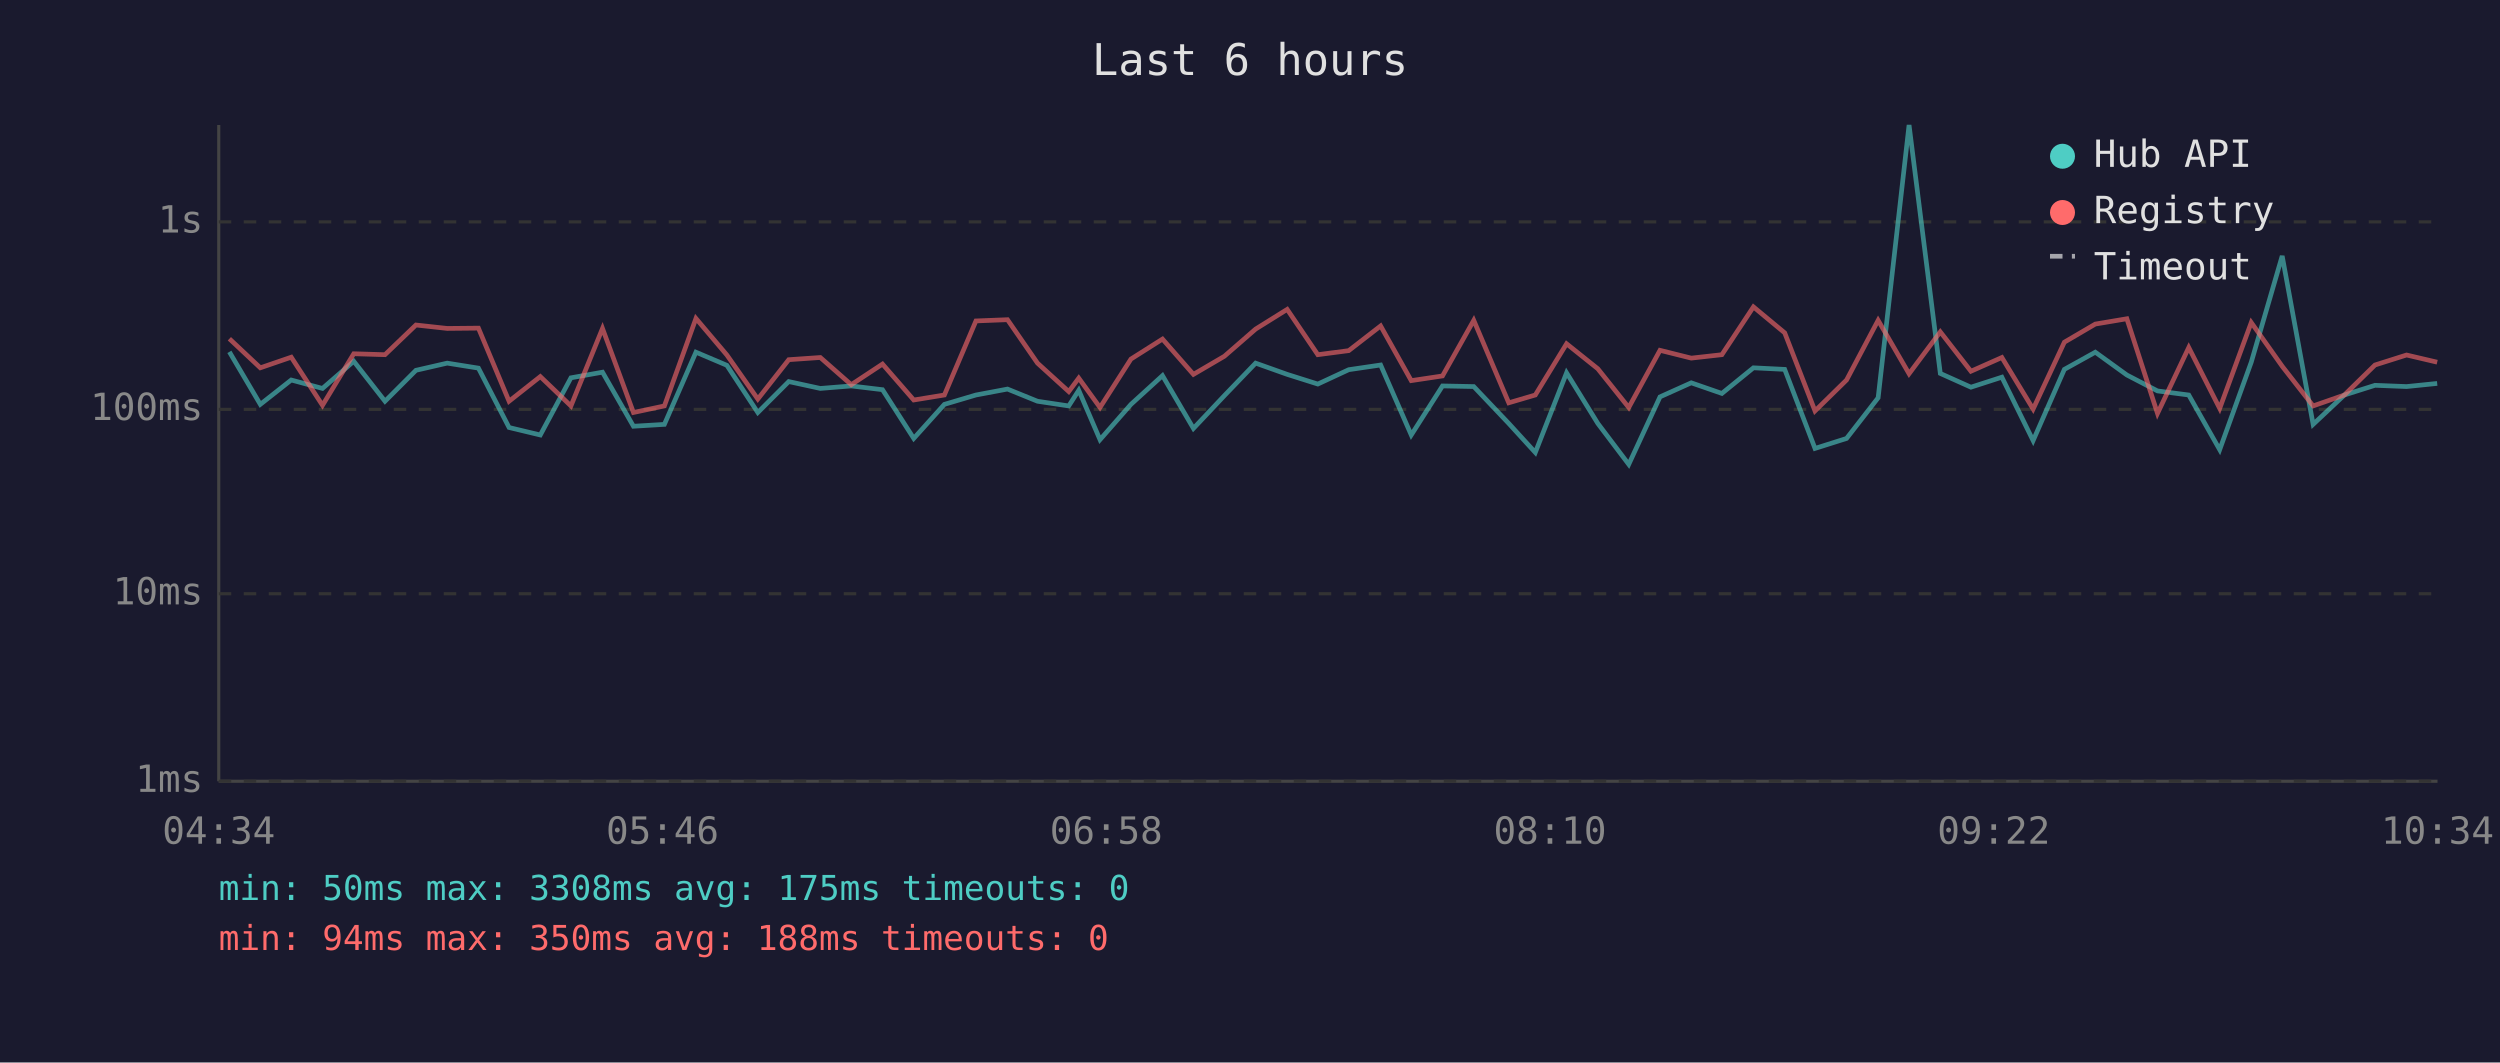
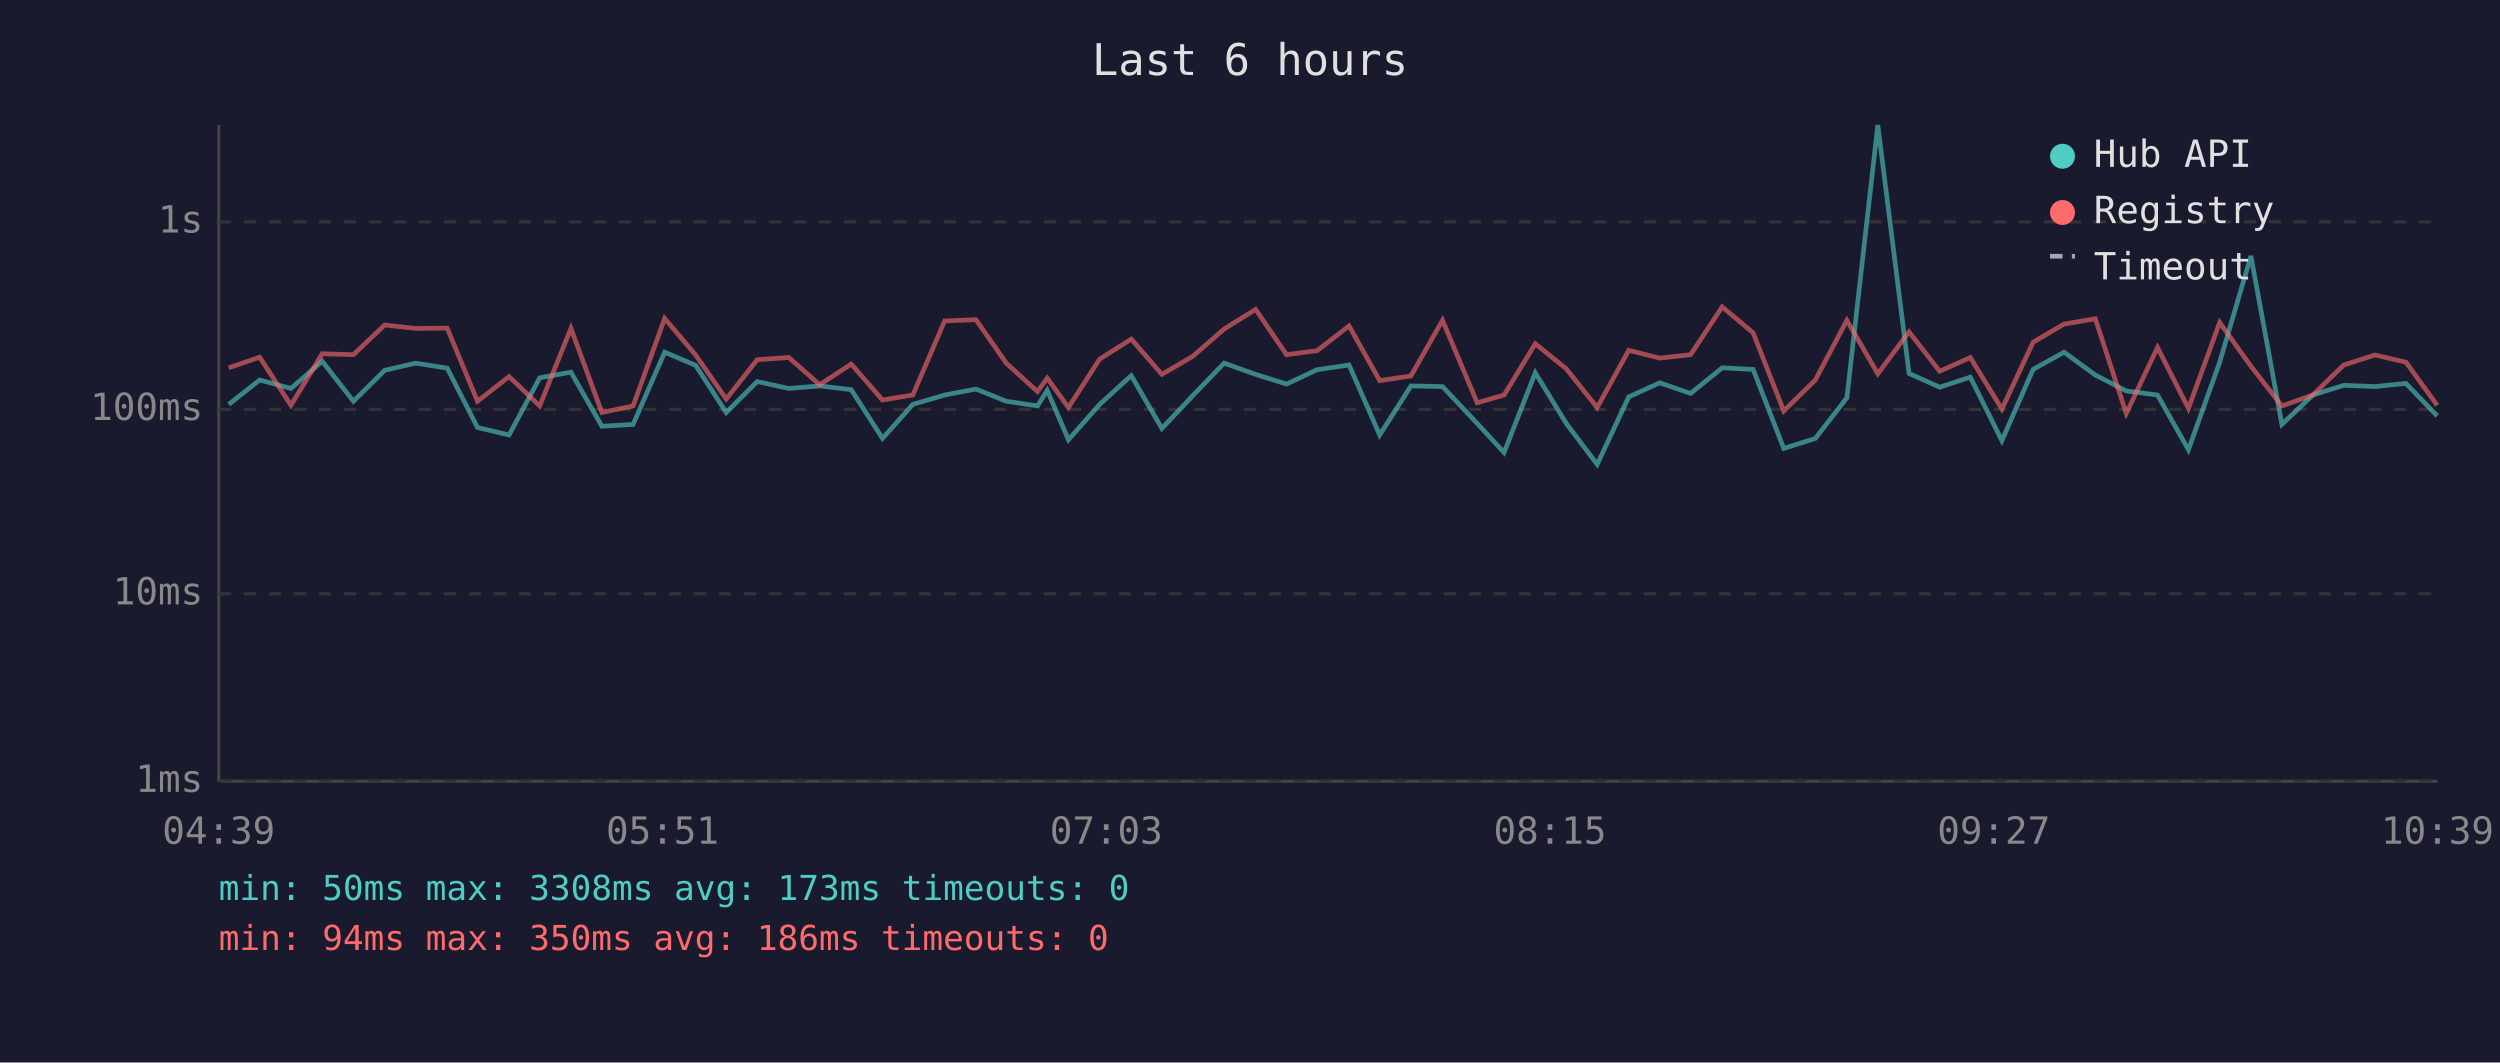
<svg xmlns="http://www.w3.org/2000/svg" viewBox="0 0 800 340" font-family="monospace" font-size="12">
  <rect width="800" height="340" fill="#1a1a2e" />
  <text x="400" y="24" fill="#e0e0e0" font-size="14" text-anchor="middle">Last 6 hours</text>
  <line x1="70" y1="40" x2="70" y2="250" stroke="#444" stroke-width="1" />
  <line x1="70" y1="250" x2="780" y2="250" stroke="#444" stroke-width="1" />
  <line x1="70" y1="250" x2="780" y2="250" stroke="#333" stroke-width="1" stroke-dasharray="4" />
  <text x="65" y="250" fill="#888" text-anchor="end" dominant-baseline="middle">1ms</text>
  <line x1="70" y1="190" x2="780" y2="190" stroke="#333" stroke-width="1" stroke-dasharray="4" />
  <text x="65" y="190" fill="#888" text-anchor="end" dominant-baseline="middle">10ms</text>
  <line x1="70" y1="131" x2="780" y2="131" stroke="#333" stroke-width="1" stroke-dasharray="4" />
  <text x="65" y="131" fill="#888" text-anchor="end" dominant-baseline="middle">100ms</text>
  <line x1="70" y1="71" x2="780" y2="71" stroke="#333" stroke-width="1" stroke-dasharray="4" />
  <text x="65" y="71" fill="#888" text-anchor="end" dominant-baseline="middle">1s</text>
-   <text x="70" y="270" fill="#888" text-anchor="middle">04:34</text>
-   <text x="212" y="270" fill="#888" text-anchor="middle">05:46</text>
-   <text x="354" y="270" fill="#888" text-anchor="middle">06:58</text>
-   <text x="496" y="270" fill="#888" text-anchor="middle">08:10</text>
-   <text x="638" y="270" fill="#888" text-anchor="middle">09:22</text>
-   <text x="780" y="270" fill="#888" text-anchor="middle">10:34</text>
-   <polyline points="73.4,112.6 83.3,129.4 93.2,121.6 103.2,124.3 113.2,115.6 123.2,128.4 133.1,118.5 143.1,116.2 153.1,117.8 162.9,136.8 172.9,139.2 182.7,120.9 192.8,119.1 202.7,136.4 212.6,135.8 222.7,112.7 232.6,116.9 242.5,132.0 252.4,122.1 262.5,124.3 272.4,123.5 282.4,124.7 292.4,140.3 302.2,129.4 312.3,126.4 322.4,124.5 332.0,128.4 342.0,129.9 345.2,124.9 352.0,140.7 361.9,129.4 372.0,120.2 381.9,137.1 391.8,126.6 401.8,116.2 411.9,119.8 421.7,122.9 431.6,118.3 441.8,116.8 451.6,139.2 461.6,123.5 471.6,123.7 482.8,135.5 491.3,144.8 501.3,119.3 511.3,135.5 521.2,148.6 531.2,127.0 541.2,122.5 551.0,125.9 561.1,117.7 571.1,118.2 580.8,143.5 590.9,140.3 601.0,127.3 610.9,40.0 620.9,119.5 630.7,123.9 640.6,120.7 650.6,141.0 660.6,118.2 670.5,112.7 680.6,120.0 690.4,125.1 700.4,126.4 710.3,143.9 720.4,115.9 730.3,81.9 740.2,135.8 750.2,126.4 760.0,123.3 770.1,123.7 779.9,122.7" fill="none" stroke="#4ecdc4" stroke-width="1.5" opacity="0.6" />
-   <polyline points="73.4,108.4 83.3,117.7 93.2,114.3 103.2,129.7 113.2,113.2 123.2,113.5 133.1,104.0 143.1,105.1 153.1,105.0 162.9,128.4 172.9,120.5 182.7,129.9 192.8,105.1 202.7,132.0 212.6,129.9 222.7,101.9 232.6,113.6 242.5,127.7 252.4,115.1 262.5,114.4 272.4,123.1 282.4,116.5 292.4,128.0 302.2,126.4 312.3,102.7 322.4,102.3 332.0,116.2 342.0,125.3 345.2,121.0 352.0,130.4 361.9,114.9 372.0,108.5 381.9,119.8 391.8,114.0 401.8,105.3 411.9,99.0 421.7,113.5 431.6,112.2 441.8,104.3 451.6,121.8 461.6,120.3 471.6,102.5 482.8,128.9 491.3,126.4 501.3,110.0 511.3,118.0 521.2,130.4 531.2,112.1 541.2,114.6 551.0,113.5 561.1,98.2 571.1,106.5 580.8,131.5 590.9,121.6 601.0,102.5 610.9,119.6 620.9,106.2 630.7,118.8 640.6,114.4 650.6,130.9 660.6,109.5 670.5,103.7 680.6,102.0 690.4,132.3 700.4,111.2 710.3,130.7 720.4,103.2 730.3,117.2 740.2,129.9 750.2,126.4 760.0,116.8 770.1,113.6 779.9,115.9" fill="none" stroke="#ff6b6b" stroke-width="1.5" opacity="0.6" />
+   <text x="70" y="270" fill="#888" text-anchor="middle">04:39</text>
+   <text x="212" y="270" fill="#888" text-anchor="middle">05:51</text>
+   <text x="354" y="270" fill="#888" text-anchor="middle">07:03</text>
+   <text x="496" y="270" fill="#888" text-anchor="middle">08:15</text>
+   <text x="638" y="270" fill="#888" text-anchor="middle">09:27</text>
+   <text x="780" y="270" fill="#888" text-anchor="middle">10:39</text>
+   <polyline points="73.2,129.4 83.1,121.6 93.1,124.3 103.1,115.6 113.1,128.4 123.1,118.5 133.0,116.2 143.1,117.8 152.8,136.8 162.9,139.2 172.7,120.9 182.7,119.1 192.6,136.4 202.6,135.8 212.7,112.7 222.6,116.9 232.4,132.0 242.3,122.1 252.4,124.3 262.3,123.5 272.4,124.7 282.4,140.3 292.1,129.4 302.3,126.4 312.3,124.5 322.0,128.4 332.0,129.9 335.1,124.9 341.9,140.7 351.9,129.4 362.0,120.2 371.8,137.1 381.7,126.6 391.7,116.2 401.8,119.8 411.7,122.9 421.5,118.3 431.7,116.8 441.5,139.2 451.5,123.5 461.6,123.7 472.7,135.5 481.3,144.8 491.3,119.3 501.2,135.5 511.1,148.6 521.2,127.0 531.1,122.5 541.0,125.9 551.1,117.7 561.0,118.2 570.8,143.5 580.9,140.3 591.0,127.3 600.9,40.0 610.9,119.5 620.7,123.9 630.5,120.7 640.6,141.0 650.6,118.2 660.5,112.7 670.5,120.0 680.4,125.1 690.4,126.4 700.3,143.9 710.3,115.9 720.3,81.9 730.2,135.8 740.1,126.4 750.0,123.3 760.0,123.7 769.9,122.7 779.9,133.1" fill="none" stroke="#4ecdc4" stroke-width="1.5" opacity="0.6" />
+   <polyline points="73.2,117.7 83.1,114.3 93.1,129.7 103.1,113.2 113.1,113.5 123.1,104.0 133.0,105.1 143.1,105.0 152.8,128.4 162.9,120.5 172.7,129.9 182.7,105.1 192.6,132.0 202.6,129.9 212.7,101.9 222.6,113.6 232.4,127.7 242.3,115.1 252.4,114.4 262.3,123.1 272.4,116.5 282.4,128.0 292.1,126.4 302.3,102.7 312.3,102.3 322.0,116.2 332.0,125.3 335.1,121.0 341.9,130.4 351.9,114.9 362.0,108.5 371.8,119.8 381.7,114.0 391.7,105.3 401.8,99.0 411.7,113.5 421.5,112.2 431.7,104.3 441.5,121.8 451.5,120.3 461.6,102.5 472.7,128.9 481.3,126.4 491.3,110.0 501.2,118.0 511.1,130.4 521.2,112.1 531.1,114.6 541.0,113.5 551.1,98.2 561.0,106.5 570.8,131.5 580.9,121.6 591.0,102.5 600.9,119.6 610.9,106.2 620.7,118.8 630.5,114.4 640.6,130.9 650.6,109.5 660.5,103.7 670.5,102.0 680.4,132.3 690.4,111.2 700.3,130.7 710.3,103.2 720.3,117.2 730.2,129.9 740.1,126.4 750.0,116.8 760.0,113.6 769.9,115.9 779.9,129.7" fill="none" stroke="#ff6b6b" stroke-width="1.5" opacity="0.6" />
  <circle cx="660" cy="50" r="4" fill="#4ecdc4" />
  <text x="670" y="50" fill="#e0e0e0" dominant-baseline="middle">Hub API</text>
  <circle cx="660" cy="68" r="4" fill="#ff6b6b" />
  <text x="670" y="68" fill="#e0e0e0" dominant-baseline="middle">Registry</text>
  <line x1="656" y1="82" x2="664" y2="82" stroke="#e0e0e0" stroke-width="1.5" stroke-dasharray="4,3" opacity="0.7" />
  <text x="670" y="86" fill="#e0e0e0" dominant-baseline="middle">Timeout</text>
-   <text x="70" y="288" fill="#4ecdc4" font-size="11">min: 50ms  max: 3308ms  avg: 175ms  timeouts: 0</text>
-   <text x="70" y="304" fill="#ff6b6b" font-size="11">min: 94ms  max: 350ms  avg: 188ms  timeouts: 0</text>
+   <text x="70" y="288" fill="#4ecdc4" font-size="11">min: 50ms  max: 3308ms  avg: 173ms  timeouts: 0</text>
+   <text x="70" y="304" fill="#ff6b6b" font-size="11">min: 94ms  max: 350ms  avg: 186ms  timeouts: 0</text>
</svg>
